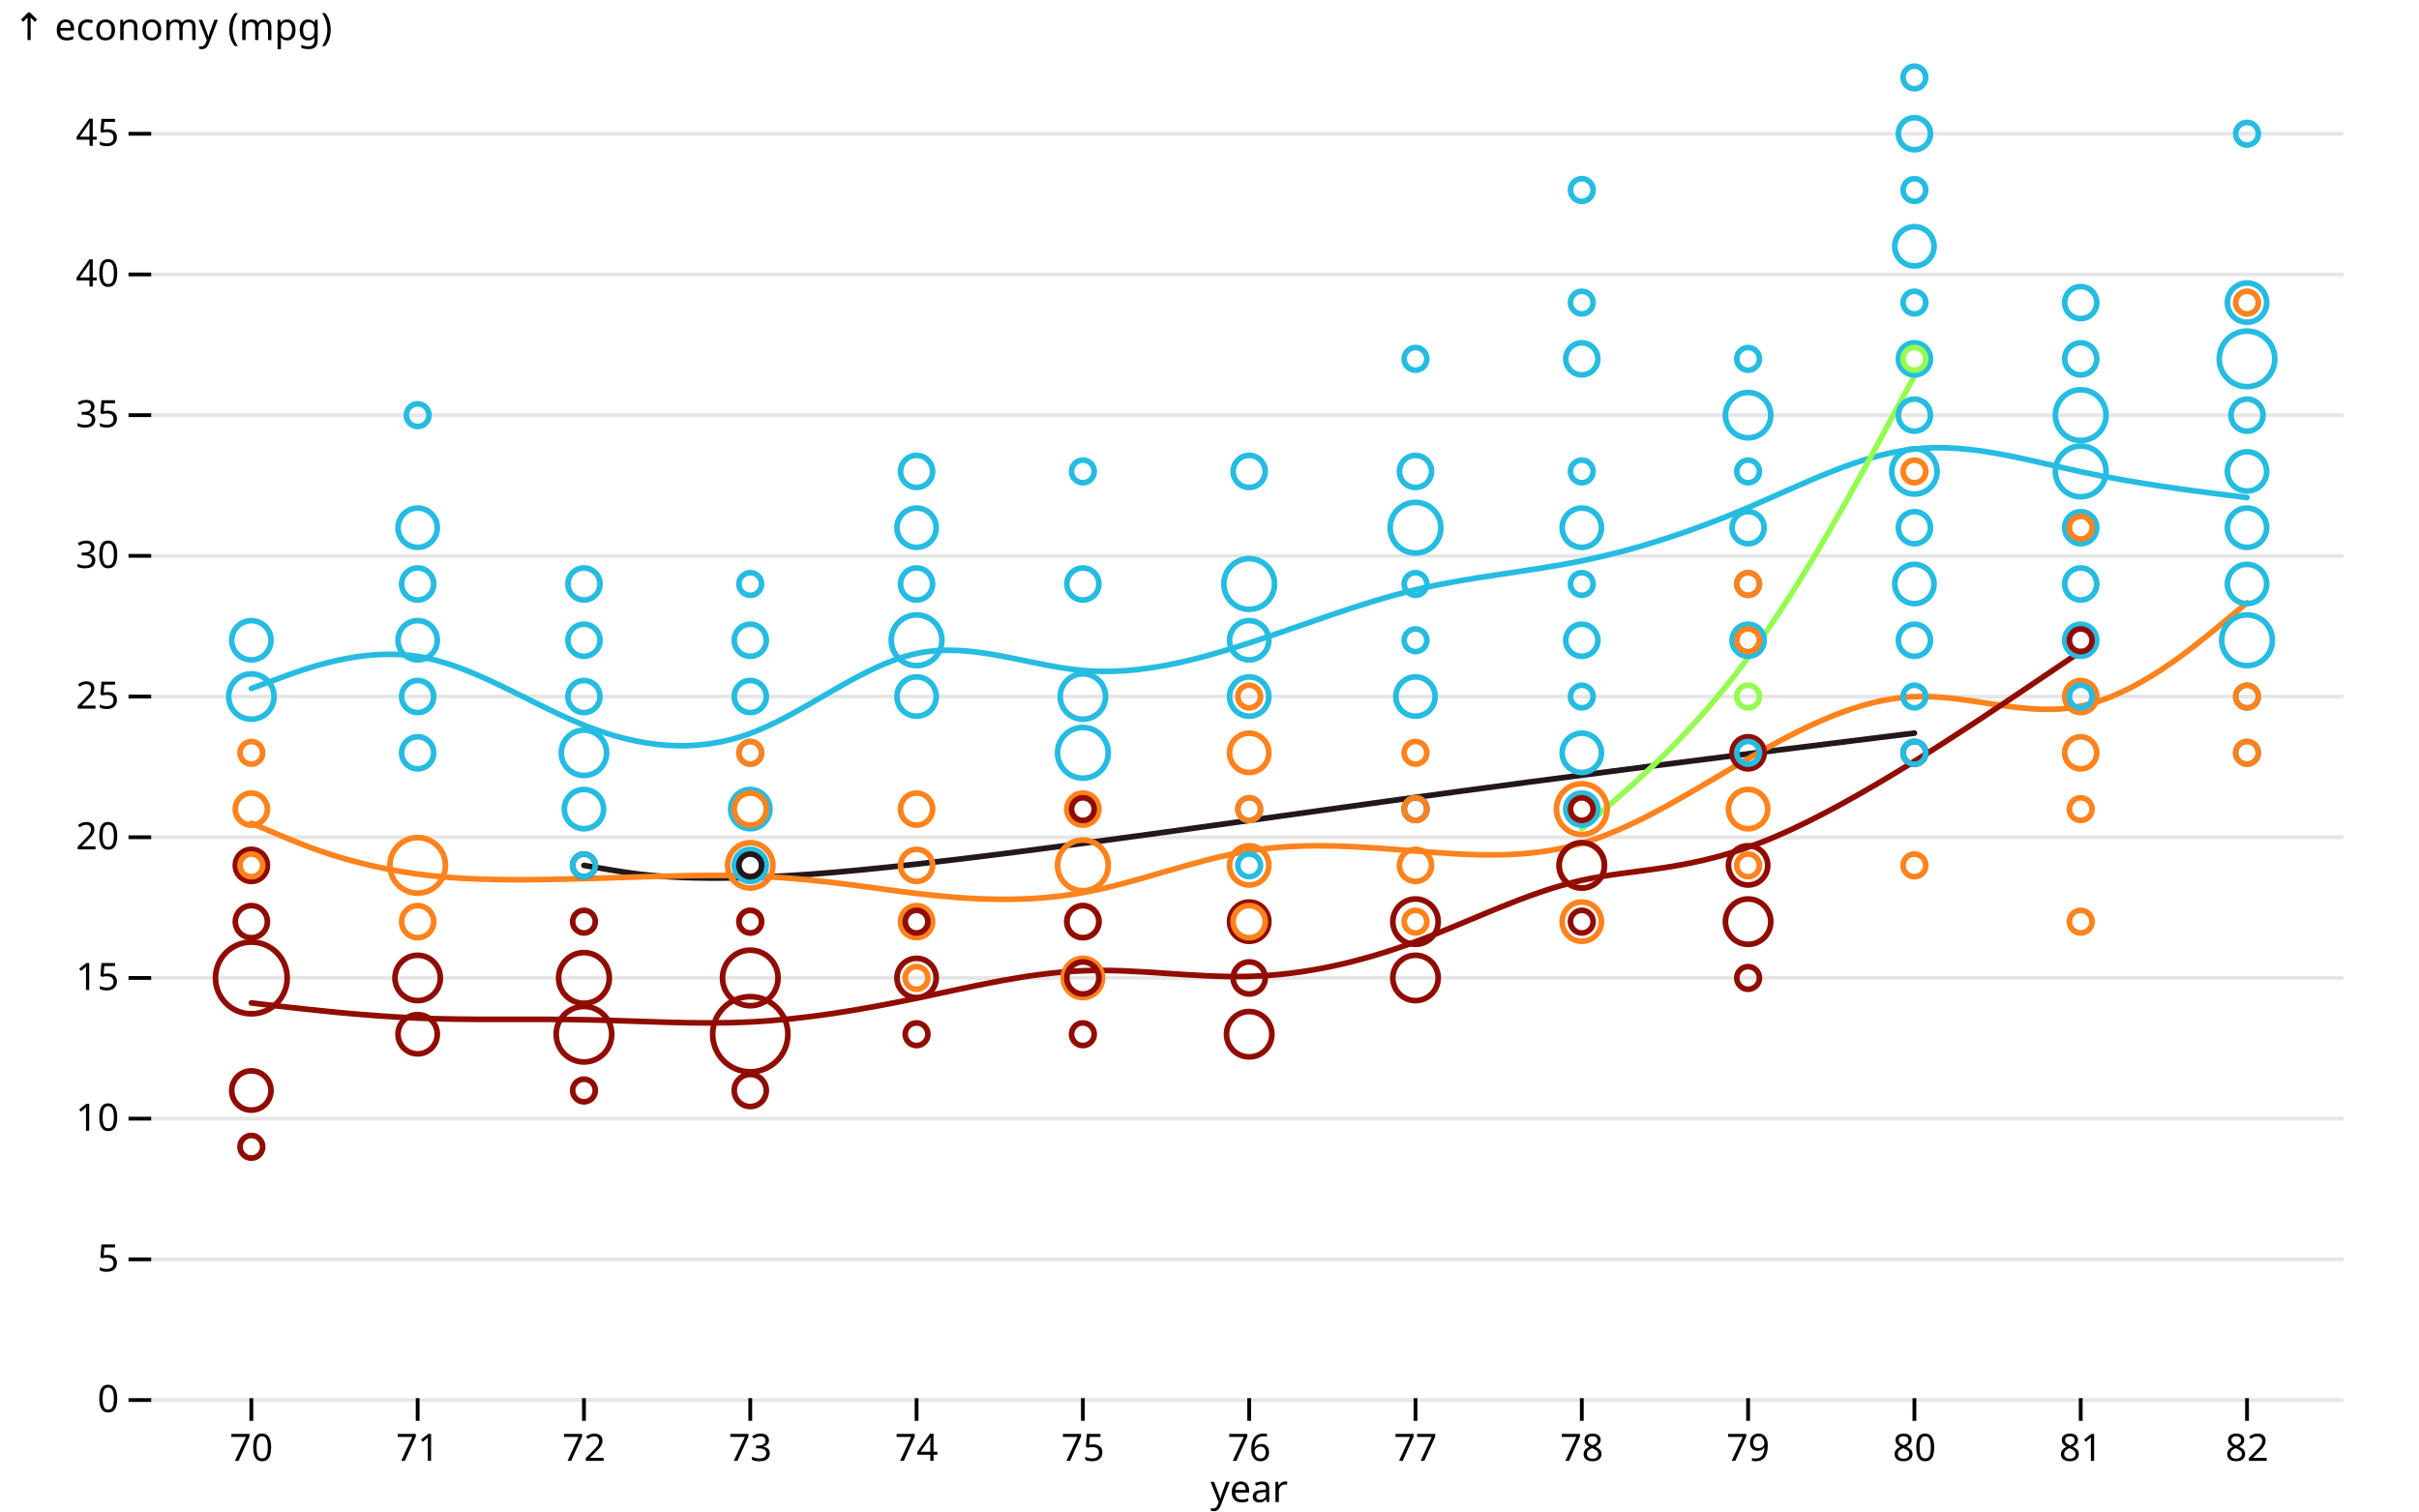
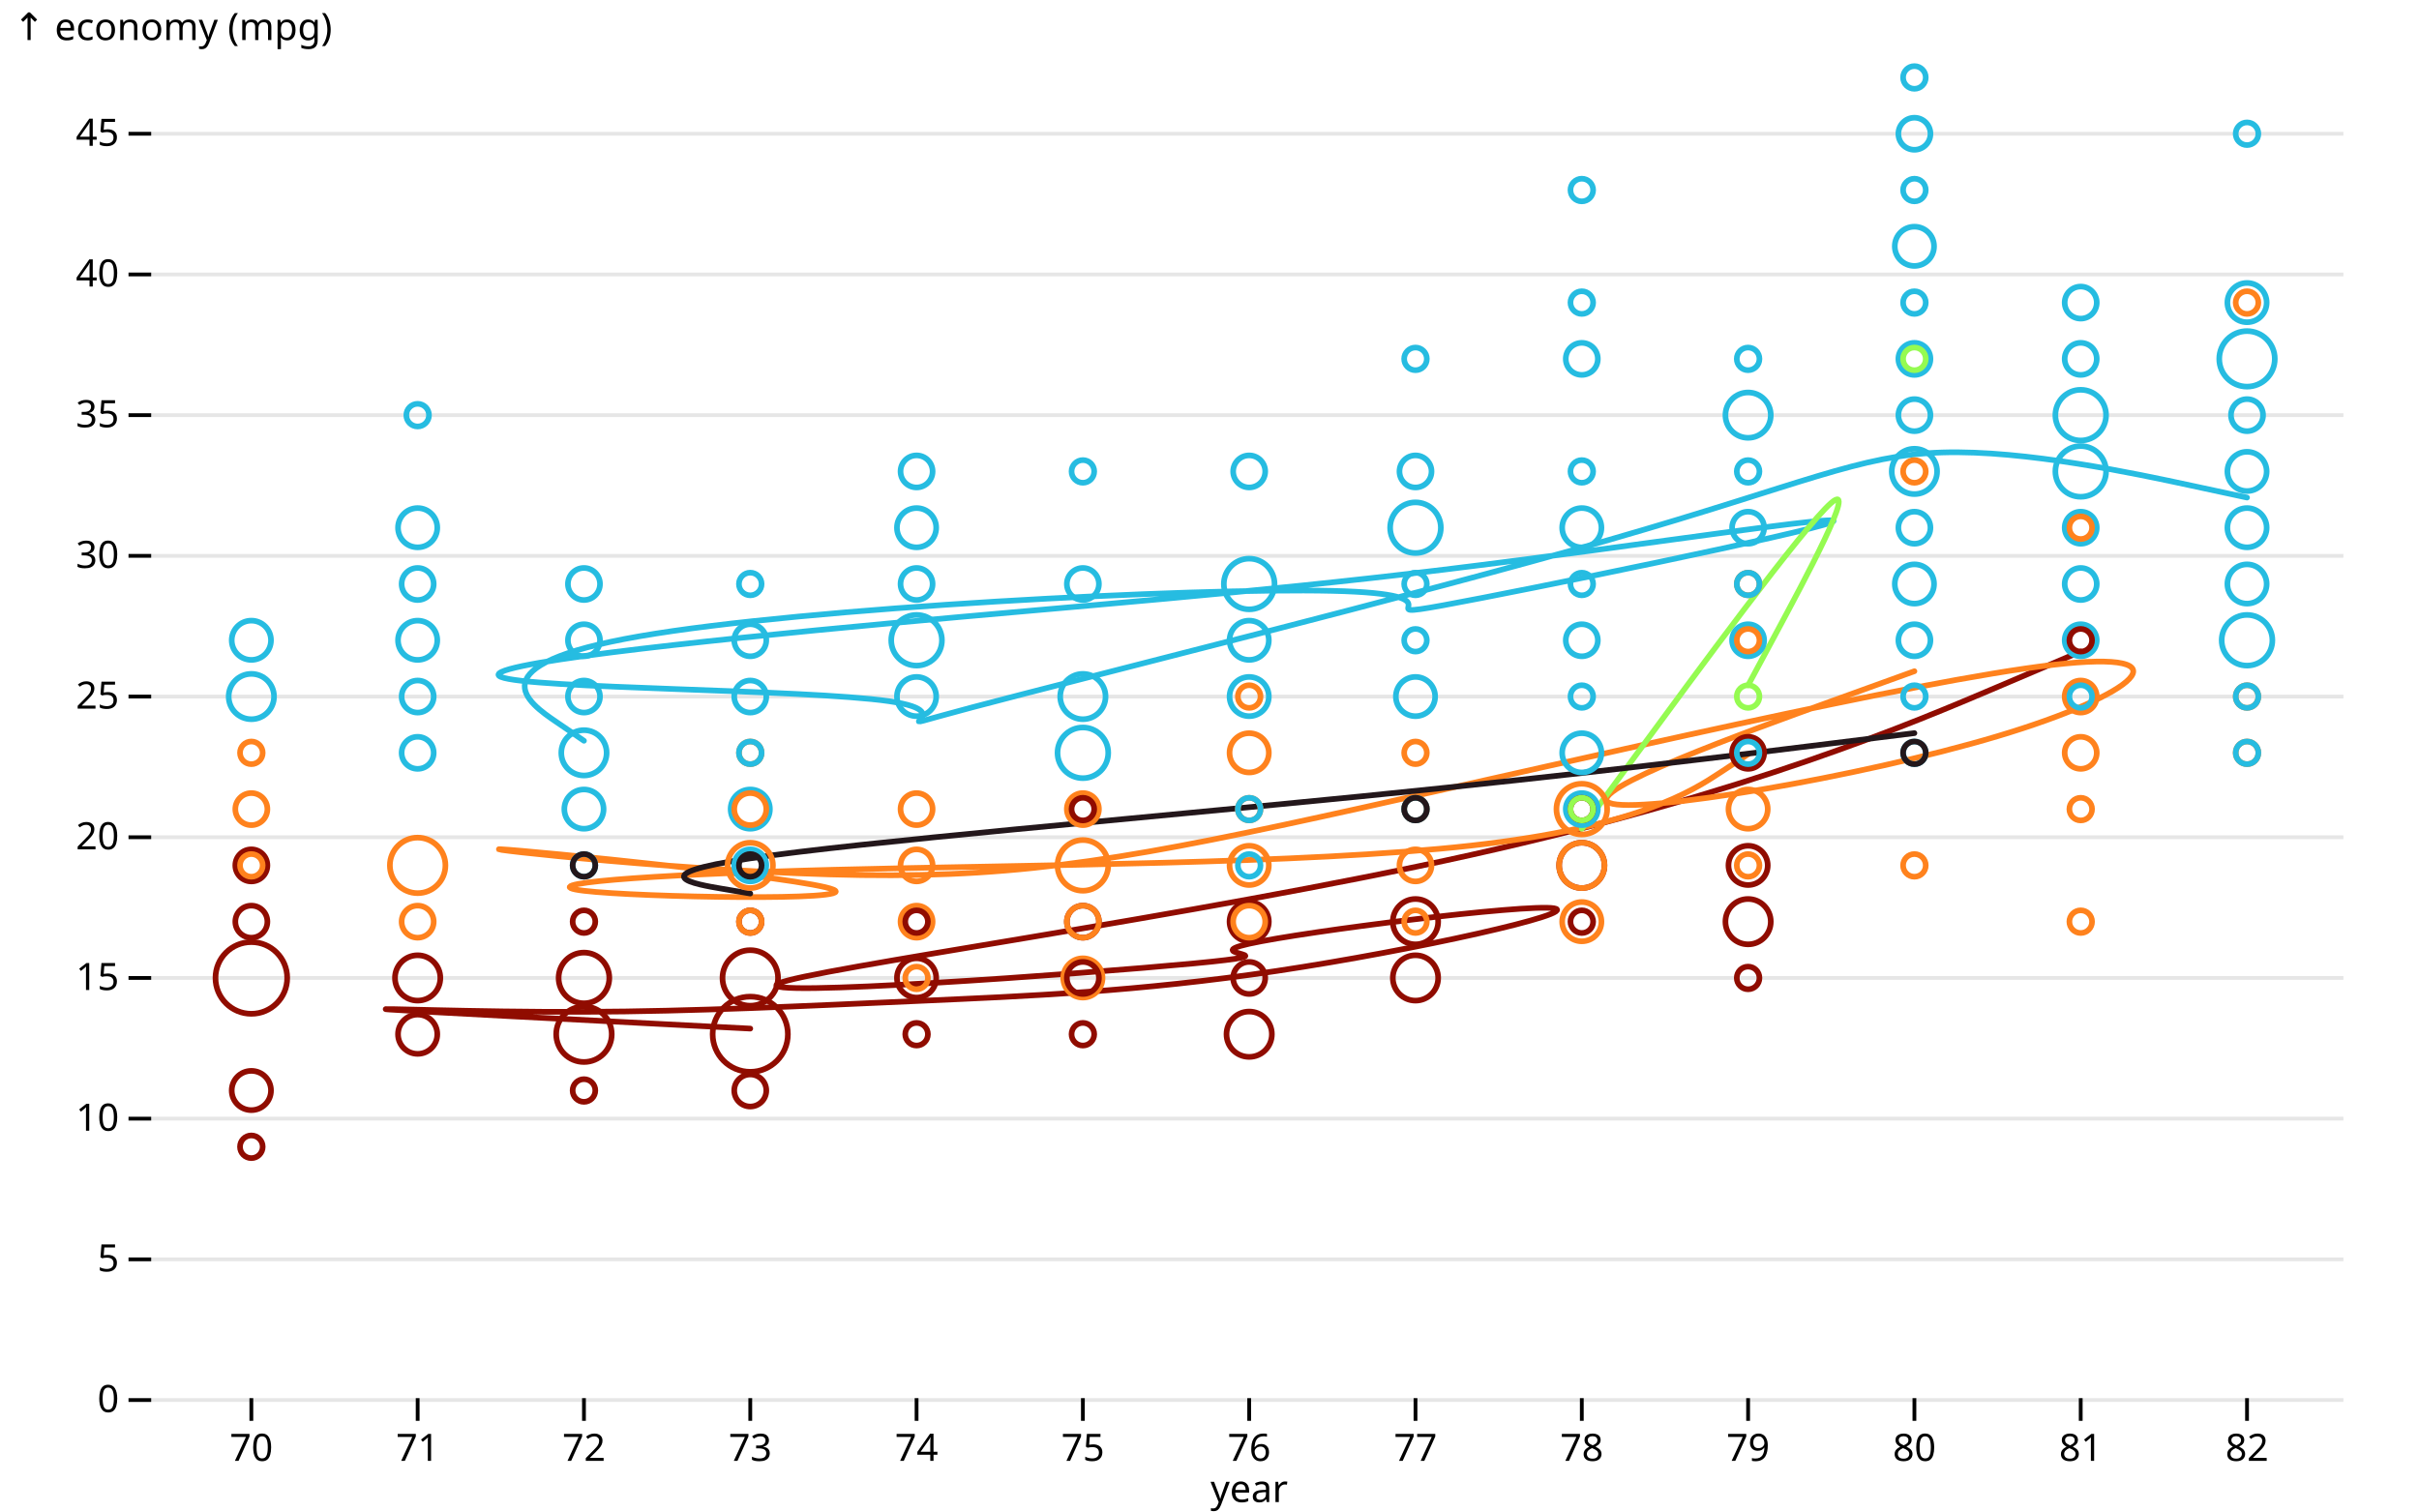
<svg xmlns="http://www.w3.org/2000/svg" class="plot" fill="currentColor" font-family="system-ui, sans-serif" font-size="10" text-anchor="middle" width="640" height="400" viewBox="0 0 640 400">
  <style>
    :where(.plot) {
      --plot-background: white;
      display: block;
      height: auto;
      height: intrinsic;
      max-width: 100%;
    }

    :where(.plot text),
    :where(.plot tspan) {
      white-space: pre;
    }
  </style>
  <g aria-label="y-grid" stroke="currentColor" stroke-opacity="0.1" transform="translate(0,0.5)">
    <line x1="40" x2="620" y1="370" y2="370" />
    <line x1="40" x2="620" y1="332.766" y2="332.766" />
    <line x1="40" x2="620" y1="295.532" y2="295.532" />
    <line x1="40" x2="620" y1="258.298" y2="258.298" />
    <line x1="40" x2="620" y1="221.064" y2="221.064" />
    <line x1="40" x2="620" y1="183.83" y2="183.83" />
    <line x1="40" x2="620" y1="146.596" y2="146.596" />
    <line x1="40" x2="620" y1="109.362" y2="109.362" />
    <line x1="40" x2="620" y1="72.128" y2="72.128" />
    <line x1="40" x2="620" y1="34.894" y2="34.894" />
  </g>
  <g aria-label="y-axis tick" fill="none" stroke="currentColor" transform="translate(0,0.5)">
    <path transform="translate(40,370)" d="M0,0L-6,0" />
    <path transform="translate(40,332.766)" d="M0,0L-6,0" />
    <path transform="translate(40,295.5319)" d="M0,0L-6,0" />
    <path transform="translate(40,258.2979)" d="M0,0L-6,0" />
    <path transform="translate(40,221.0638)" d="M0,0L-6,0" />
    <path transform="translate(40,183.8298)" d="M0,0L-6,0" />
    <path transform="translate(40,146.5957)" d="M0,0L-6,0" />
    <path transform="translate(40,109.3617)" d="M0,0L-6,0" />
    <path transform="translate(40,72.12766)" d="M0,0L-6,0" />
    <path transform="translate(40,34.89362)" d="M0,0L-6,0" />
  </g>
  <g aria-label="y-axis tick label" text-anchor="end" font-variant="tabular-nums" transform="translate(-8.5,0.5)">
    <text y="0.32em" transform="translate(40,370)">0</text>
    <text y="0.32em" transform="translate(40,332.766)">5</text>
    <text y="0.32em" transform="translate(40,295.5319)">10</text>
    <text y="0.32em" transform="translate(40,258.2979)">15</text>
    <text y="0.32em" transform="translate(40,221.0638)">20</text>
    <text y="0.32em" transform="translate(40,183.8298)">25</text>
    <text y="0.32em" transform="translate(40,146.5957)">30</text>
    <text y="0.32em" transform="translate(40,109.3617)">35</text>
    <text y="0.32em" transform="translate(40,72.12766)">40</text>
    <text y="0.32em" transform="translate(40,34.89362)">45</text>
  </g>
  <g aria-label="y-axis label" text-anchor="start" transform="translate(-36.5,-16.5)">
    <text y="0.71em" transform="translate(40,20)">↑ economy (mpg)</text>
  </g>
  <g aria-label="x-axis tick" fill="none" stroke="currentColor" transform="translate(0.5,0)">
    <path transform="translate(66,370)" d="M0,0L0,6" />
    <path transform="translate(110,370)" d="M0,0L0,6" />
    <path transform="translate(154,370)" d="M0,0L0,6" />
    <path transform="translate(198,370)" d="M0,0L0,6" />
    <path transform="translate(242,370)" d="M0,0L0,6" />
    <path transform="translate(286,370)" d="M0,0L0,6" />
    <path transform="translate(330,370)" d="M0,0L0,6" />
    <path transform="translate(374,370)" d="M0,0L0,6" />
    <path transform="translate(418,370)" d="M0,0L0,6" />
    <path transform="translate(462,370)" d="M0,0L0,6" />
    <path transform="translate(506,370)" d="M0,0L0,6" />
    <path transform="translate(550,370)" d="M0,0L0,6" />
    <path transform="translate(594,370)" d="M0,0L0,6" />
  </g>
  <g aria-label="x-axis tick label" transform="translate(0.5,9.5)">
    <text y="0.71em" transform="translate(66,370)">70</text>
    <text y="0.71em" transform="translate(110,370)">71</text>
    <text y="0.71em" transform="translate(154,370)">72</text>
    <text y="0.71em" transform="translate(198,370)">73</text>
    <text y="0.71em" transform="translate(242,370)">74</text>
    <text y="0.71em" transform="translate(286,370)">75</text>
    <text y="0.71em" transform="translate(330,370)">76</text>
    <text y="0.71em" transform="translate(374,370)">77</text>
    <text y="0.71em" transform="translate(418,370)">78</text>
    <text y="0.71em" transform="translate(462,370)">79</text>
    <text y="0.71em" transform="translate(506,370)">80</text>
    <text y="0.71em" transform="translate(550,370)">81</text>
    <text y="0.71em" transform="translate(594,370)">82</text>
  </g>
  <g aria-label="x-axis label" transform="translate(0.5,27.5)">
    <text transform="translate(330,370)">year</text>
  </g>
  <g aria-label="line" fill="none" stroke-width="1.5" stroke-linejoin="round" stroke-linecap="round" transform="translate(0.5,0.5)">
-     <path stroke="rgb(35, 23, 27)" d="M154,228.511L161.333,229.752C168.667,230.993,183.333,233.475,220,230.372C256.667,227.27,315.333,218.582,366.667,211.507C418,204.433,462,198.972,484,196.241L506,193.511" />
-     <path stroke="rgb(38, 188, 225)" d="M66,181.702L73.333,179.002C80.667,176.301,95.333,170.9,110,173.205C124.667,175.51,139.333,185.521,154,191.397C168.667,197.273,183.333,199.014,198,193.588C212.667,188.162,227.333,175.571,242,172.44C256.667,169.309,271.333,175.638,286,176.921C300.667,178.203,315.333,174.439,330,169.651C344.667,164.864,359.333,159.054,374,155.567C388.667,152.08,403.333,150.915,418,147.914C432.667,144.913,447.333,140.076,462,133.826C476.667,127.577,491.333,119.914,506,118.314C520.667,116.713,535.333,121.176,550,124.329C564.667,127.482,579.333,129.326,586.667,130.248L594,131.17" />
-     <path stroke="rgb(149, 251, 81)" d="M418,218.83L425.333,212.5C432.667,206.17,447.333,193.511,462,173.528C476.667,153.546,491.333,126.241,498.667,112.589L506,98.936" />
-     <path stroke="rgb(255, 130, 29)" d="M66,217.34L73.333,220.443C80.667,223.546,95.333,229.752,117.333,231.613C139.333,233.475,168.667,230.993,190.667,231.17C212.667,231.348,227.333,234.184,242,235.943C256.667,237.701,271.333,238.381,286,235.721C300.667,233.061,315.333,227.063,330,224.684C344.667,222.305,359.333,223.546,374,224.704C388.667,225.863,403.333,226.939,418,222.657C432.667,218.375,447.333,208.735,462,200.254C476.667,191.773,491.333,184.45,506,183.856C520.667,183.262,535.333,189.397,550,186.377C564.667,183.357,579.333,171.182,586.667,165.095L594,159.007" />
-     <path stroke="rgb(144, 12, 0)" d="M66,264.917L73.333,265.764C80.667,266.612,95.333,268.306,110,268.921C124.667,269.536,139.333,269.073,154,269.356C168.667,269.64,183.333,270.671,198,269.945C212.667,269.22,227.333,266.738,242,263.676C256.667,260.615,271.333,256.974,286,256.395C300.667,255.816,315.333,258.298,330,257.884C344.667,257.47,359.333,254.161,374,248.72C388.667,243.28,403.333,235.709,418,232.445C432.667,229.181,447.333,230.223,469.333,220.853C491.333,211.482,520.667,191.699,535.333,181.807L550,171.915" />
+     <path stroke="rgb(144, 12, 0)" d="M198,271.702L176,270.571C154,269.441,110,267.179,102.667,266.663C95.333,266.148,124.667,267.378,154,267.268C183.333,267.158,212.667,265.706,242,264.402C271.333,263.097,300.667,261.939,337.333,256.44C374,250.942,418,241.104,410.667,239.863C403.333,238.622,344.667,245.978,330,249.242C315.333,252.506,344.667,251.678,315.333,254.456C286,257.234,198,263.617,205.333,259.832C212.667,256.046,315.333,242.092,388.667,225.745C462,209.397,506,190.656,528,181.285L550,171.915" />
+     <path stroke="rgb(255, 130, 29)" d="M462,199.096L454.667,203.915C447.333,208.735,432.667,218.375,388.667,223.277C344.667,228.18,271.333,228.345,220,229.669C168.667,230.993,139.333,233.475,154,235.233C168.667,236.992,227.333,238.026,220,234.923C212.667,231.82,139.333,224.58,132,224.241C124.667,223.901,183.333,230.461,227.333,231.082C271.333,231.702,300.667,226.383,359.333,213.381C418,200.378,506,179.693,542.667,175.437C579.333,171.182,564.667,183.357,528,194.32C491.333,205.284,432.667,215.035,425.333,211.968C418,208.901,462,193.014,484,185.071L506,177.128" />
+     <path stroke="rgb(38, 188, 225)" d="M594,131.17L579.333,128.017C564.667,124.864,535.333,118.557,513.333,119.236C491.333,119.914,476.667,127.577,425.333,142.327C374,157.078,286,178.916,256.667,186.704C227.333,194.492,256.667,188.23,234.667,185.055C212.667,181.879,139.333,181.791,132,178.626C124.667,175.461,183.333,169.22,234.667,164.477C286,159.734,330,156.489,381.333,150.266C432.667,144.043,491.333,134.84,484,137.745C476.667,140.65,403.333,155.662,381.333,159.681C359.333,163.699,388.667,156.724,352,155.862C315.333,155,212.667,160.249,168.667,167.88C124.667,175.51,139.333,185.521,146.667,190.526L154,195.532" />
+     <path stroke="rgb(149, 251, 81)" d="M418,218.83L432.667,198.848C447.333,178.865,476.667,138.901,484,132.571C491.333,126.241,476.667,153.546,469.333,167.199L462,180.851" />
+     <path stroke="rgb(35, 23, 27)" d="M198,235.957L190.667,234.716C183.333,233.475,168.667,230.993,198,226.649C227.333,222.305,300.667,216.099,359.333,210.266C418,204.433,462,198.972,484,196.241L506,193.511" />
  </g>
  <g aria-label="dot" fill="none" stroke-width="1.5" transform="translate(0.5,0.5)">
    <circle cx="198" cy="273.191" r="9.95" stroke="rgb(144, 12, 0)" />
    <circle cx="66" cy="258.298" r="9.487" stroke="rgb(144, 12, 0)" />
+     <circle cx="198" cy="258.298" r="7.348" stroke="rgb(144, 12, 0)" />
+     <circle cx="154" cy="273.191" r="7.348" stroke="rgb(144, 12, 0)" />
+     <circle cx="110" cy="228.511" r="7.348" stroke="rgb(255, 130, 29)" />
    <circle cx="594" cy="94.468" r="7.348" stroke="rgb(38, 188, 225)" />
-     <circle cx="110" cy="228.511" r="7.348" stroke="rgb(255, 130, 29)" />
-     <circle cx="154" cy="273.191" r="7.348" stroke="rgb(144, 12, 0)" />
-     <circle cx="198" cy="258.298" r="7.348" stroke="rgb(144, 12, 0)" />
+     <circle cx="154" cy="258.298" r="6.708" stroke="rgb(144, 12, 0)" />
+     <circle cx="418" cy="213.617" r="6.708" stroke="rgb(255, 130, 29)" />
+     <circle cx="286" cy="228.511" r="6.708" stroke="rgb(255, 130, 29)" />
+     <circle cx="594" cy="168.936" r="6.708" stroke="rgb(38, 188, 225)" />
+     <circle cx="286" cy="198.723" r="6.708" stroke="rgb(38, 188, 225)" />
    <circle cx="242" cy="168.936" r="6.708" stroke="rgb(38, 188, 225)" />
-     <circle cx="286" cy="198.723" r="6.708" stroke="rgb(38, 188, 225)" />
-     <circle cx="330" cy="154.043" r="6.708" stroke="rgb(38, 188, 225)" />
    <circle cx="374" cy="139.149" r="6.708" stroke="rgb(38, 188, 225)" />
    <circle cx="550" cy="124.255" r="6.708" stroke="rgb(38, 188, 225)" />
    <circle cx="550" cy="109.362" r="6.708" stroke="rgb(38, 188, 225)" />
-     <circle cx="594" cy="168.936" r="6.708" stroke="rgb(38, 188, 225)" />
-     <circle cx="286" cy="228.511" r="6.708" stroke="rgb(255, 130, 29)" />
-     <circle cx="418" cy="213.617" r="6.708" stroke="rgb(255, 130, 29)" />
-     <circle cx="154" cy="258.298" r="6.708" stroke="rgb(144, 12, 0)" />
+     <circle cx="330" cy="154.043" r="6.708" stroke="rgb(38, 188, 225)" />
+     <circle cx="330" cy="273.191" r="6" stroke="rgb(144, 12, 0)" />
+     <circle cx="462" cy="243.404" r="6" stroke="rgb(144, 12, 0)" />
+     <circle cx="374" cy="258.298" r="6" stroke="rgb(144, 12, 0)" />
+     <circle cx="374" cy="243.404" r="6" stroke="rgb(144, 12, 0)" />
+     <circle cx="110" cy="258.298" r="6" stroke="rgb(144, 12, 0)" />
+     <circle cx="418" cy="228.511" r="6" stroke="rgb(144, 12, 0)" />
+     <circle cx="418" cy="228.511" r="6" stroke="rgb(255, 130, 29)" />
+     <circle cx="198" cy="228.511" r="6" stroke="rgb(255, 130, 29)" />
+     <circle cx="506" cy="124.255" r="6" stroke="rgb(38, 188, 225)" />
+     <circle cx="462" cy="109.362" r="6" stroke="rgb(38, 188, 225)" />
+     <circle cx="286" cy="183.83" r="6" stroke="rgb(38, 188, 225)" />
    <circle cx="66" cy="183.83" r="6" stroke="rgb(38, 188, 225)" />
    <circle cx="154" cy="198.723" r="6" stroke="rgb(38, 188, 225)" />
-     <circle cx="286" cy="183.83" r="6" stroke="rgb(38, 188, 225)" />
-     <circle cx="462" cy="109.362" r="6" stroke="rgb(38, 188, 225)" />
-     <circle cx="506" cy="124.255" r="6" stroke="rgb(38, 188, 225)" />
-     <circle cx="198" cy="228.511" r="6" stroke="rgb(255, 130, 29)" />
-     <circle cx="418" cy="228.511" r="6" stroke="rgb(255, 130, 29)" />
-     <circle cx="110" cy="258.298" r="6" stroke="rgb(144, 12, 0)" />
-     <circle cx="330" cy="273.191" r="6" stroke="rgb(144, 12, 0)" />
-     <circle cx="374" cy="258.298" r="6" stroke="rgb(144, 12, 0)" />
-     <circle cx="374" cy="243.404" r="6" stroke="rgb(144, 12, 0)" />
-     <circle cx="418" cy="228.511" r="6" stroke="rgb(144, 12, 0)" />
-     <circle cx="462" cy="243.404" r="6" stroke="rgb(144, 12, 0)" />
-     <circle cx="66" cy="168.936" r="5.196" stroke="rgb(38, 188, 225)" />
-     <circle cx="110" cy="168.936" r="5.196" stroke="rgb(38, 188, 225)" />
-     <circle cx="110" cy="139.149" r="5.196" stroke="rgb(38, 188, 225)" />
-     <circle cx="154" cy="213.617" r="5.196" stroke="rgb(38, 188, 225)" />
-     <circle cx="198" cy="213.617" r="5.196" stroke="rgb(38, 188, 225)" />
-     <circle cx="242" cy="183.83" r="5.196" stroke="rgb(38, 188, 225)" />
-     <circle cx="242" cy="139.149" r="5.196" stroke="rgb(38, 188, 225)" />
-     <circle cx="330" cy="183.83" r="5.196" stroke="rgb(38, 188, 225)" />
-     <circle cx="330" cy="168.936" r="5.196" stroke="rgb(38, 188, 225)" />
-     <circle cx="374" cy="183.83" r="5.196" stroke="rgb(38, 188, 225)" />
-     <circle cx="418" cy="198.723" r="5.196" stroke="rgb(38, 188, 225)" />
-     <circle cx="418" cy="139.149" r="5.196" stroke="rgb(38, 188, 225)" />
-     <circle cx="506" cy="154.043" r="5.196" stroke="rgb(38, 188, 225)" />
-     <circle cx="506" cy="64.681" r="5.196" stroke="rgb(38, 188, 225)" />
+     <circle cx="66" cy="288.085" r="5.196" stroke="rgb(144, 12, 0)" />
+     <circle cx="242" cy="258.298" r="5.196" stroke="rgb(144, 12, 0)" />
+     <circle cx="330" cy="243.404" r="5.196" stroke="rgb(144, 12, 0)" />
+     <circle cx="462" cy="228.511" r="5.196" stroke="rgb(144, 12, 0)" />
+     <circle cx="110" cy="273.191" r="5.196" stroke="rgb(144, 12, 0)" />
+     <circle cx="462" cy="213.617" r="5.196" stroke="rgb(255, 130, 29)" />
+     <circle cx="418" cy="243.404" r="5.196" stroke="rgb(255, 130, 29)" />
+     <circle cx="286" cy="258.298" r="5.196" stroke="rgb(255, 130, 29)" />
+     <circle cx="330" cy="228.511" r="5.196" stroke="rgb(255, 130, 29)" />
+     <circle cx="330" cy="198.723" r="5.196" stroke="rgb(255, 130, 29)" />
    <circle cx="594" cy="154.043" r="5.196" stroke="rgb(38, 188, 225)" />
    <circle cx="594" cy="139.149" r="5.196" stroke="rgb(38, 188, 225)" />
    <circle cx="594" cy="124.255" r="5.196" stroke="rgb(38, 188, 225)" />
    <circle cx="594" cy="79.574" r="5.196" stroke="rgb(38, 188, 225)" />
-     <circle cx="286" cy="258.298" r="5.196" stroke="rgb(255, 130, 29)" />
-     <circle cx="330" cy="228.511" r="5.196" stroke="rgb(255, 130, 29)" />
-     <circle cx="330" cy="198.723" r="5.196" stroke="rgb(255, 130, 29)" />
-     <circle cx="418" cy="243.404" r="5.196" stroke="rgb(255, 130, 29)" />
-     <circle cx="462" cy="213.617" r="5.196" stroke="rgb(255, 130, 29)" />
-     <circle cx="66" cy="288.085" r="5.196" stroke="rgb(144, 12, 0)" />
-     <circle cx="110" cy="273.191" r="5.196" stroke="rgb(144, 12, 0)" />
-     <circle cx="242" cy="258.298" r="5.196" stroke="rgb(144, 12, 0)" />
-     <circle cx="330" cy="243.404" r="5.196" stroke="rgb(144, 12, 0)" />
-     <circle cx="462" cy="228.511" r="5.196" stroke="rgb(144, 12, 0)" />
+     <circle cx="506" cy="154.043" r="5.196" stroke="rgb(38, 188, 225)" />
+     <circle cx="506" cy="64.681" r="5.196" stroke="rgb(38, 188, 225)" />
+     <circle cx="198" cy="213.617" r="5.196" stroke="rgb(38, 188, 225)" />
+     <circle cx="66" cy="168.936" r="5.196" stroke="rgb(38, 188, 225)" />
+     <circle cx="242" cy="183.83" r="5.196" stroke="rgb(38, 188, 225)" />
+     <circle cx="242" cy="139.149" r="5.196" stroke="rgb(38, 188, 225)" />
+     <circle cx="374" cy="183.83" r="5.196" stroke="rgb(38, 188, 225)" />
+     <circle cx="330" cy="183.83" r="5.196" stroke="rgb(38, 188, 225)" />
+     <circle cx="330" cy="168.936" r="5.196" stroke="rgb(38, 188, 225)" />
+     <circle cx="418" cy="198.723" r="5.196" stroke="rgb(38, 188, 225)" />
+     <circle cx="418" cy="139.149" r="5.196" stroke="rgb(38, 188, 225)" />
+     <circle cx="110" cy="168.936" r="5.196" stroke="rgb(38, 188, 225)" />
+     <circle cx="110" cy="139.149" r="5.196" stroke="rgb(38, 188, 225)" />
+     <circle cx="154" cy="213.617" r="5.196" stroke="rgb(38, 188, 225)" />
+     <circle cx="198" cy="288.085" r="4.243" stroke="rgb(144, 12, 0)" />
+     <circle cx="66" cy="243.404" r="4.243" stroke="rgb(144, 12, 0)" />
+     <circle cx="66" cy="228.511" r="4.243" stroke="rgb(144, 12, 0)" />
+     <circle cx="330" cy="258.298" r="4.243" stroke="rgb(144, 12, 0)" />
+     <circle cx="462" cy="198.723" r="4.243" stroke="rgb(144, 12, 0)" />
+     <circle cx="286" cy="258.298" r="4.243" stroke="rgb(144, 12, 0)" />
+     <circle cx="286" cy="243.404" r="4.243" stroke="rgb(144, 12, 0)" />
+     <circle cx="198" cy="213.617" r="4.243" stroke="rgb(255, 130, 29)" />
+     <circle cx="110" cy="243.404" r="4.243" stroke="rgb(255, 130, 29)" />
+     <circle cx="286" cy="243.404" r="4.243" stroke="rgb(255, 130, 29)" />
+     <circle cx="286" cy="213.617" r="4.243" stroke="rgb(255, 130, 29)" />
+     <circle cx="66" cy="213.617" r="4.243" stroke="rgb(255, 130, 29)" />
+     <circle cx="242" cy="243.404" r="4.243" stroke="rgb(255, 130, 29)" />
+     <circle cx="242" cy="228.511" r="4.243" stroke="rgb(255, 130, 29)" />
+     <circle cx="242" cy="213.617" r="4.243" stroke="rgb(255, 130, 29)" />
+     <circle cx="330" cy="243.404" r="4.243" stroke="rgb(255, 130, 29)" />
+     <circle cx="550" cy="198.723" r="4.243" stroke="rgb(255, 130, 29)" />
+     <circle cx="550" cy="183.83" r="4.243" stroke="rgb(255, 130, 29)" />
+     <circle cx="374" cy="228.511" r="4.243" stroke="rgb(255, 130, 29)" />
+     <circle cx="594" cy="109.362" r="4.243" stroke="rgb(38, 188, 225)" />
+     <circle cx="506" cy="168.936" r="4.243" stroke="rgb(38, 188, 225)" />
+     <circle cx="506" cy="139.149" r="4.243" stroke="rgb(38, 188, 225)" />
+     <circle cx="506" cy="109.362" r="4.243" stroke="rgb(38, 188, 225)" />
+     <circle cx="506" cy="94.468" r="4.243" stroke="rgb(38, 188, 225)" />
+     <circle cx="506" cy="34.894" r="4.243" stroke="rgb(38, 188, 225)" />
+     <circle cx="462" cy="168.936" r="4.243" stroke="rgb(38, 188, 225)" />
+     <circle cx="462" cy="139.149" r="4.243" stroke="rgb(38, 188, 225)" />
+     <circle cx="198" cy="228.511" r="4.243" stroke="rgb(38, 188, 225)" />
+     <circle cx="198" cy="183.83" r="4.243" stroke="rgb(38, 188, 225)" />
+     <circle cx="198" cy="168.936" r="4.243" stroke="rgb(38, 188, 225)" />
+     <circle cx="286" cy="154.043" r="4.243" stroke="rgb(38, 188, 225)" />
+     <circle cx="242" cy="154.043" r="4.243" stroke="rgb(38, 188, 225)" />
+     <circle cx="242" cy="124.255" r="4.243" stroke="rgb(38, 188, 225)" />
+     <circle cx="374" cy="124.255" r="4.243" stroke="rgb(38, 188, 225)" />
+     <circle cx="550" cy="168.936" r="4.243" stroke="rgb(38, 188, 225)" />
+     <circle cx="550" cy="154.043" r="4.243" stroke="rgb(38, 188, 225)" />
+     <circle cx="550" cy="139.149" r="4.243" stroke="rgb(38, 188, 225)" />
+     <circle cx="550" cy="94.468" r="4.243" stroke="rgb(38, 188, 225)" />
+     <circle cx="550" cy="79.574" r="4.243" stroke="rgb(38, 188, 225)" />
+     <circle cx="330" cy="124.255" r="4.243" stroke="rgb(38, 188, 225)" />
+     <circle cx="418" cy="213.617" r="4.243" stroke="rgb(38, 188, 225)" />
+     <circle cx="418" cy="168.936" r="4.243" stroke="rgb(38, 188, 225)" />
+     <circle cx="418" cy="94.468" r="4.243" stroke="rgb(38, 188, 225)" />
    <circle cx="110" cy="198.723" r="4.243" stroke="rgb(38, 188, 225)" />
    <circle cx="110" cy="183.83" r="4.243" stroke="rgb(38, 188, 225)" />
    <circle cx="110" cy="154.043" r="4.243" stroke="rgb(38, 188, 225)" />
    <circle cx="154" cy="183.83" r="4.243" stroke="rgb(38, 188, 225)" />
    <circle cx="154" cy="168.936" r="4.243" stroke="rgb(38, 188, 225)" />
    <circle cx="154" cy="154.043" r="4.243" stroke="rgb(38, 188, 225)" />
-     <circle cx="198" cy="228.511" r="4.243" stroke="rgb(38, 188, 225)" />
-     <circle cx="198" cy="183.83" r="4.243" stroke="rgb(38, 188, 225)" />
-     <circle cx="198" cy="168.936" r="4.243" stroke="rgb(38, 188, 225)" />
-     <circle cx="242" cy="154.043" r="4.243" stroke="rgb(38, 188, 225)" />
-     <circle cx="242" cy="124.255" r="4.243" stroke="rgb(38, 188, 225)" />
-     <circle cx="286" cy="154.043" r="4.243" stroke="rgb(38, 188, 225)" />
-     <circle cx="330" cy="124.255" r="4.243" stroke="rgb(38, 188, 225)" />
-     <circle cx="374" cy="124.255" r="4.243" stroke="rgb(38, 188, 225)" />
-     <circle cx="418" cy="213.617" r="4.243" stroke="rgb(38, 188, 225)" />
-     <circle cx="418" cy="168.936" r="4.243" stroke="rgb(38, 188, 225)" />
-     <circle cx="418" cy="94.468" r="4.243" stroke="rgb(38, 188, 225)" />
-     <circle cx="462" cy="168.936" r="4.243" stroke="rgb(38, 188, 225)" />
-     <circle cx="462" cy="139.149" r="4.243" stroke="rgb(38, 188, 225)" />
-     <circle cx="506" cy="168.936" r="4.243" stroke="rgb(38, 188, 225)" />
-     <circle cx="506" cy="139.149" r="4.243" stroke="rgb(38, 188, 225)" />
-     <circle cx="506" cy="109.362" r="4.243" stroke="rgb(38, 188, 225)" />
-     <circle cx="506" cy="94.468" r="4.243" stroke="rgb(38, 188, 225)" />
-     <circle cx="506" cy="34.894" r="4.243" stroke="rgb(38, 188, 225)" />
-     <circle cx="550" cy="168.936" r="4.243" stroke="rgb(38, 188, 225)" />
-     <circle cx="550" cy="154.043" r="4.243" stroke="rgb(38, 188, 225)" />
-     <circle cx="550" cy="139.149" r="4.243" stroke="rgb(38, 188, 225)" />
-     <circle cx="550" cy="94.468" r="4.243" stroke="rgb(38, 188, 225)" />
-     <circle cx="550" cy="79.574" r="4.243" stroke="rgb(38, 188, 225)" />
-     <circle cx="594" cy="109.362" r="4.243" stroke="rgb(38, 188, 225)" />
-     <circle cx="66" cy="213.617" r="4.243" stroke="rgb(255, 130, 29)" />
-     <circle cx="110" cy="243.404" r="4.243" stroke="rgb(255, 130, 29)" />
-     <circle cx="198" cy="213.617" r="4.243" stroke="rgb(255, 130, 29)" />
-     <circle cx="242" cy="243.404" r="4.243" stroke="rgb(255, 130, 29)" />
-     <circle cx="242" cy="228.511" r="4.243" stroke="rgb(255, 130, 29)" />
-     <circle cx="242" cy="213.617" r="4.243" stroke="rgb(255, 130, 29)" />
-     <circle cx="286" cy="243.404" r="4.243" stroke="rgb(255, 130, 29)" />
-     <circle cx="286" cy="213.617" r="4.243" stroke="rgb(255, 130, 29)" />
-     <circle cx="330" cy="243.404" r="4.243" stroke="rgb(255, 130, 29)" />
-     <circle cx="374" cy="228.511" r="4.243" stroke="rgb(255, 130, 29)" />
-     <circle cx="550" cy="198.723" r="4.243" stroke="rgb(255, 130, 29)" />
-     <circle cx="550" cy="183.83" r="4.243" stroke="rgb(255, 130, 29)" />
-     <circle cx="66" cy="243.404" r="4.243" stroke="rgb(144, 12, 0)" />
-     <circle cx="66" cy="228.511" r="4.243" stroke="rgb(144, 12, 0)" />
-     <circle cx="198" cy="288.085" r="4.243" stroke="rgb(144, 12, 0)" />
-     <circle cx="286" cy="258.298" r="4.243" stroke="rgb(144, 12, 0)" />
-     <circle cx="286" cy="243.404" r="4.243" stroke="rgb(144, 12, 0)" />
-     <circle cx="330" cy="258.298" r="4.243" stroke="rgb(144, 12, 0)" />
-     <circle cx="462" cy="198.723" r="4.243" stroke="rgb(144, 12, 0)" />
-     <circle cx="154" cy="228.511" r="3" stroke="rgb(35, 23, 27)" />
-     <circle cx="198" cy="228.511" r="3" stroke="rgb(35, 23, 27)" />
-     <circle cx="374" cy="213.617" r="3" stroke="rgb(35, 23, 27)" />
-     <circle cx="506" cy="198.723" r="3" stroke="rgb(35, 23, 27)" />
-     <circle cx="110" cy="109.362" r="3" stroke="rgb(38, 188, 225)" />
-     <circle cx="154" cy="228.511" r="3" stroke="rgb(38, 188, 225)" />
+     <circle cx="198" cy="243.404" r="3" stroke="rgb(144, 12, 0)" />
+     <circle cx="66" cy="302.979" r="3" stroke="rgb(144, 12, 0)" />
+     <circle cx="154" cy="288.085" r="3" stroke="rgb(144, 12, 0)" />
+     <circle cx="154" cy="243.404" r="3" stroke="rgb(144, 12, 0)" />
+     <circle cx="242" cy="273.191" r="3" stroke="rgb(144, 12, 0)" />
+     <circle cx="242" cy="243.404" r="3" stroke="rgb(144, 12, 0)" />
+     <circle cx="462" cy="258.298" r="3" stroke="rgb(144, 12, 0)" />
+     <circle cx="286" cy="273.191" r="3" stroke="rgb(144, 12, 0)" />
+     <circle cx="286" cy="213.617" r="3" stroke="rgb(144, 12, 0)" />
+     <circle cx="418" cy="243.404" r="3" stroke="rgb(144, 12, 0)" />
+     <circle cx="418" cy="213.617" r="3" stroke="rgb(144, 12, 0)" />
+     <circle cx="550" cy="168.936" r="3" stroke="rgb(144, 12, 0)" />
+     <circle cx="462" cy="228.511" r="3" stroke="rgb(255, 130, 29)" />
+     <circle cx="462" cy="168.936" r="3" stroke="rgb(255, 130, 29)" />
+     <circle cx="462" cy="154.043" r="3" stroke="rgb(255, 130, 29)" />
+     <circle cx="198" cy="243.404" r="3" stroke="rgb(255, 130, 29)" />
+     <circle cx="198" cy="198.723" r="3" stroke="rgb(255, 130, 29)" />
+     <circle cx="66" cy="228.511" r="3" stroke="rgb(255, 130, 29)" />
+     <circle cx="66" cy="198.723" r="3" stroke="rgb(255, 130, 29)" />
+     <circle cx="242" cy="258.298" r="3" stroke="rgb(255, 130, 29)" />
+     <circle cx="330" cy="213.617" r="3" stroke="rgb(255, 130, 29)" />
+     <circle cx="330" cy="183.83" r="3" stroke="rgb(255, 130, 29)" />
+     <circle cx="594" cy="198.723" r="3" stroke="rgb(255, 130, 29)" />
+     <circle cx="594" cy="183.83" r="3" stroke="rgb(255, 130, 29)" />
+     <circle cx="594" cy="79.574" r="3" stroke="rgb(255, 130, 29)" />
+     <circle cx="550" cy="243.404" r="3" stroke="rgb(255, 130, 29)" />
+     <circle cx="550" cy="213.617" r="3" stroke="rgb(255, 130, 29)" />
+     <circle cx="550" cy="139.149" r="3" stroke="rgb(255, 130, 29)" />
+     <circle cx="374" cy="243.404" r="3" stroke="rgb(255, 130, 29)" />
+     <circle cx="374" cy="213.617" r="3" stroke="rgb(255, 130, 29)" />
+     <circle cx="374" cy="198.723" r="3" stroke="rgb(255, 130, 29)" />
+     <circle cx="506" cy="228.511" r="3" stroke="rgb(255, 130, 29)" />
+     <circle cx="506" cy="124.255" r="3" stroke="rgb(255, 130, 29)" />
+     <circle cx="594" cy="198.723" r="3" stroke="rgb(38, 188, 225)" />
+     <circle cx="594" cy="183.83" r="3" stroke="rgb(38, 188, 225)" />
+     <circle cx="594" cy="34.894" r="3" stroke="rgb(38, 188, 225)" />
+     <circle cx="506" cy="198.723" r="3" stroke="rgb(38, 188, 225)" />
+     <circle cx="506" cy="183.83" r="3" stroke="rgb(38, 188, 225)" />
+     <circle cx="506" cy="79.574" r="3" stroke="rgb(38, 188, 225)" />
+     <circle cx="506" cy="49.787" r="3" stroke="rgb(38, 188, 225)" />
+     <circle cx="506" cy="20" r="3" stroke="rgb(38, 188, 225)" />
+     <circle cx="462" cy="198.723" r="3" stroke="rgb(38, 188, 225)" />
+     <circle cx="462" cy="154.043" r="3" stroke="rgb(38, 188, 225)" />
+     <circle cx="462" cy="124.255" r="3" stroke="rgb(38, 188, 225)" />
+     <circle cx="462" cy="94.468" r="3" stroke="rgb(38, 188, 225)" />
    <circle cx="198" cy="198.723" r="3" stroke="rgb(38, 188, 225)" />
    <circle cx="198" cy="154.043" r="3" stroke="rgb(38, 188, 225)" />
    <circle cx="286" cy="124.255" r="3" stroke="rgb(38, 188, 225)" />
-     <circle cx="330" cy="228.511" r="3" stroke="rgb(38, 188, 225)" />
-     <circle cx="330" cy="213.617" r="3" stroke="rgb(38, 188, 225)" />
    <circle cx="374" cy="213.617" r="3" stroke="rgb(38, 188, 225)" />
    <circle cx="374" cy="168.936" r="3" stroke="rgb(38, 188, 225)" />
    <circle cx="374" cy="154.043" r="3" stroke="rgb(38, 188, 225)" />
    <circle cx="374" cy="94.468" r="3" stroke="rgb(38, 188, 225)" />
+     <circle cx="550" cy="183.83" r="3" stroke="rgb(38, 188, 225)" />
+     <circle cx="330" cy="228.511" r="3" stroke="rgb(38, 188, 225)" />
+     <circle cx="330" cy="213.617" r="3" stroke="rgb(38, 188, 225)" />
    <circle cx="418" cy="183.83" r="3" stroke="rgb(38, 188, 225)" />
    <circle cx="418" cy="154.043" r="3" stroke="rgb(38, 188, 225)" />
    <circle cx="418" cy="124.255" r="3" stroke="rgb(38, 188, 225)" />
    <circle cx="418" cy="79.574" r="3" stroke="rgb(38, 188, 225)" />
    <circle cx="418" cy="49.787" r="3" stroke="rgb(38, 188, 225)" />
-     <circle cx="462" cy="198.723" r="3" stroke="rgb(38, 188, 225)" />
-     <circle cx="462" cy="154.043" r="3" stroke="rgb(38, 188, 225)" />
-     <circle cx="462" cy="124.255" r="3" stroke="rgb(38, 188, 225)" />
-     <circle cx="462" cy="94.468" r="3" stroke="rgb(38, 188, 225)" />
-     <circle cx="506" cy="198.723" r="3" stroke="rgb(38, 188, 225)" />
-     <circle cx="506" cy="183.83" r="3" stroke="rgb(38, 188, 225)" />
-     <circle cx="506" cy="79.574" r="3" stroke="rgb(38, 188, 225)" />
-     <circle cx="506" cy="49.787" r="3" stroke="rgb(38, 188, 225)" />
-     <circle cx="506" cy="20" r="3" stroke="rgb(38, 188, 225)" />
-     <circle cx="550" cy="183.83" r="3" stroke="rgb(38, 188, 225)" />
-     <circle cx="594" cy="198.723" r="3" stroke="rgb(38, 188, 225)" />
-     <circle cx="594" cy="183.83" r="3" stroke="rgb(38, 188, 225)" />
-     <circle cx="594" cy="34.894" r="3" stroke="rgb(38, 188, 225)" />
+     <circle cx="110" cy="109.362" r="3" stroke="rgb(38, 188, 225)" />
+     <circle cx="154" cy="228.511" r="3" stroke="rgb(38, 188, 225)" />
    <circle cx="418" cy="213.617" r="3" stroke="rgb(149, 251, 81)" />
+     <circle cx="506" cy="94.468" r="3" stroke="rgb(149, 251, 81)" />
    <circle cx="462" cy="183.83" r="3" stroke="rgb(149, 251, 81)" />
-     <circle cx="506" cy="94.468" r="3" stroke="rgb(149, 251, 81)" />
-     <circle cx="66" cy="228.511" r="3" stroke="rgb(255, 130, 29)" />
-     <circle cx="66" cy="198.723" r="3" stroke="rgb(255, 130, 29)" />
-     <circle cx="198" cy="243.404" r="3" stroke="rgb(255, 130, 29)" />
-     <circle cx="198" cy="198.723" r="3" stroke="rgb(255, 130, 29)" />
-     <circle cx="242" cy="258.298" r="3" stroke="rgb(255, 130, 29)" />
-     <circle cx="330" cy="213.617" r="3" stroke="rgb(255, 130, 29)" />
-     <circle cx="330" cy="183.83" r="3" stroke="rgb(255, 130, 29)" />
-     <circle cx="374" cy="243.404" r="3" stroke="rgb(255, 130, 29)" />
-     <circle cx="374" cy="213.617" r="3" stroke="rgb(255, 130, 29)" />
-     <circle cx="374" cy="198.723" r="3" stroke="rgb(255, 130, 29)" />
-     <circle cx="462" cy="228.511" r="3" stroke="rgb(255, 130, 29)" />
-     <circle cx="462" cy="168.936" r="3" stroke="rgb(255, 130, 29)" />
-     <circle cx="462" cy="154.043" r="3" stroke="rgb(255, 130, 29)" />
-     <circle cx="506" cy="228.511" r="3" stroke="rgb(255, 130, 29)" />
-     <circle cx="506" cy="124.255" r="3" stroke="rgb(255, 130, 29)" />
-     <circle cx="550" cy="243.404" r="3" stroke="rgb(255, 130, 29)" />
-     <circle cx="550" cy="213.617" r="3" stroke="rgb(255, 130, 29)" />
-     <circle cx="550" cy="139.149" r="3" stroke="rgb(255, 130, 29)" />
-     <circle cx="594" cy="198.723" r="3" stroke="rgb(255, 130, 29)" />
-     <circle cx="594" cy="183.83" r="3" stroke="rgb(255, 130, 29)" />
-     <circle cx="594" cy="79.574" r="3" stroke="rgb(255, 130, 29)" />
-     <circle cx="66" cy="302.979" r="3" stroke="rgb(144, 12, 0)" />
-     <circle cx="154" cy="288.085" r="3" stroke="rgb(144, 12, 0)" />
-     <circle cx="154" cy="243.404" r="3" stroke="rgb(144, 12, 0)" />
-     <circle cx="198" cy="243.404" r="3" stroke="rgb(144, 12, 0)" />
-     <circle cx="242" cy="273.191" r="3" stroke="rgb(144, 12, 0)" />
-     <circle cx="242" cy="243.404" r="3" stroke="rgb(144, 12, 0)" />
-     <circle cx="286" cy="273.191" r="3" stroke="rgb(144, 12, 0)" />
-     <circle cx="286" cy="213.617" r="3" stroke="rgb(144, 12, 0)" />
-     <circle cx="418" cy="243.404" r="3" stroke="rgb(144, 12, 0)" />
-     <circle cx="418" cy="213.617" r="3" stroke="rgb(144, 12, 0)" />
-     <circle cx="462" cy="258.298" r="3" stroke="rgb(144, 12, 0)" />
-     <circle cx="550" cy="168.936" r="3" stroke="rgb(144, 12, 0)" />
+     <circle cx="198" cy="228.511" r="3" stroke="rgb(35, 23, 27)" />
+     <circle cx="154" cy="228.511" r="3" stroke="rgb(35, 23, 27)" />
+     <circle cx="374" cy="213.617" r="3" stroke="rgb(35, 23, 27)" />
+     <circle cx="506" cy="198.723" r="3" stroke="rgb(35, 23, 27)" />
  </g>
</svg>
